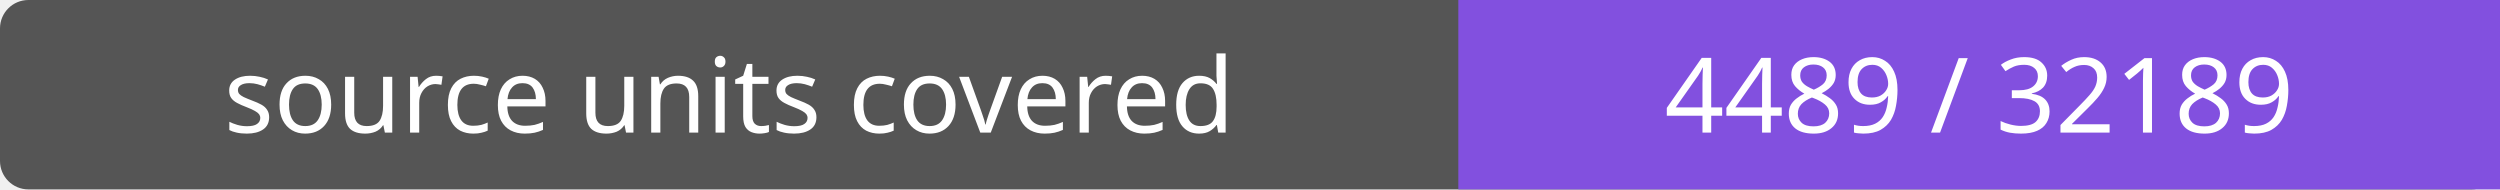
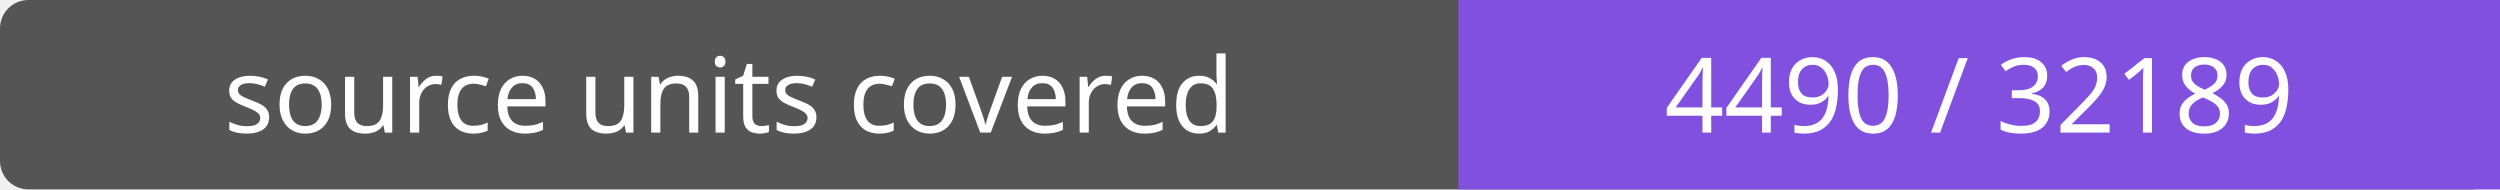
- <svg xmlns="http://www.w3.org/2000/svg" width="264" height="20" role="img" aria-label="source units covered: 4489 / 32189">
+ <svg xmlns="http://www.w3.org/2000/svg" width="264" height="20" role="img" aria-label="source units covered: 4490 / 32189">
  <rect width="264" height="20" rx="3" fill="#555" />
  <path fill="#8250df" d="M154 0h110v20H154z" />
  <g fill="#fff" text-anchor="middle" font-family="Verdana,sans-serif" font-size="11">
    <text x="77.0" y="14">source units covered</text>
-     <text x="209.0" y="14">4489 / 32189</text>
+     <text x="209.0" y="14">4490 / 32189</text>
  </g>
</svg>
